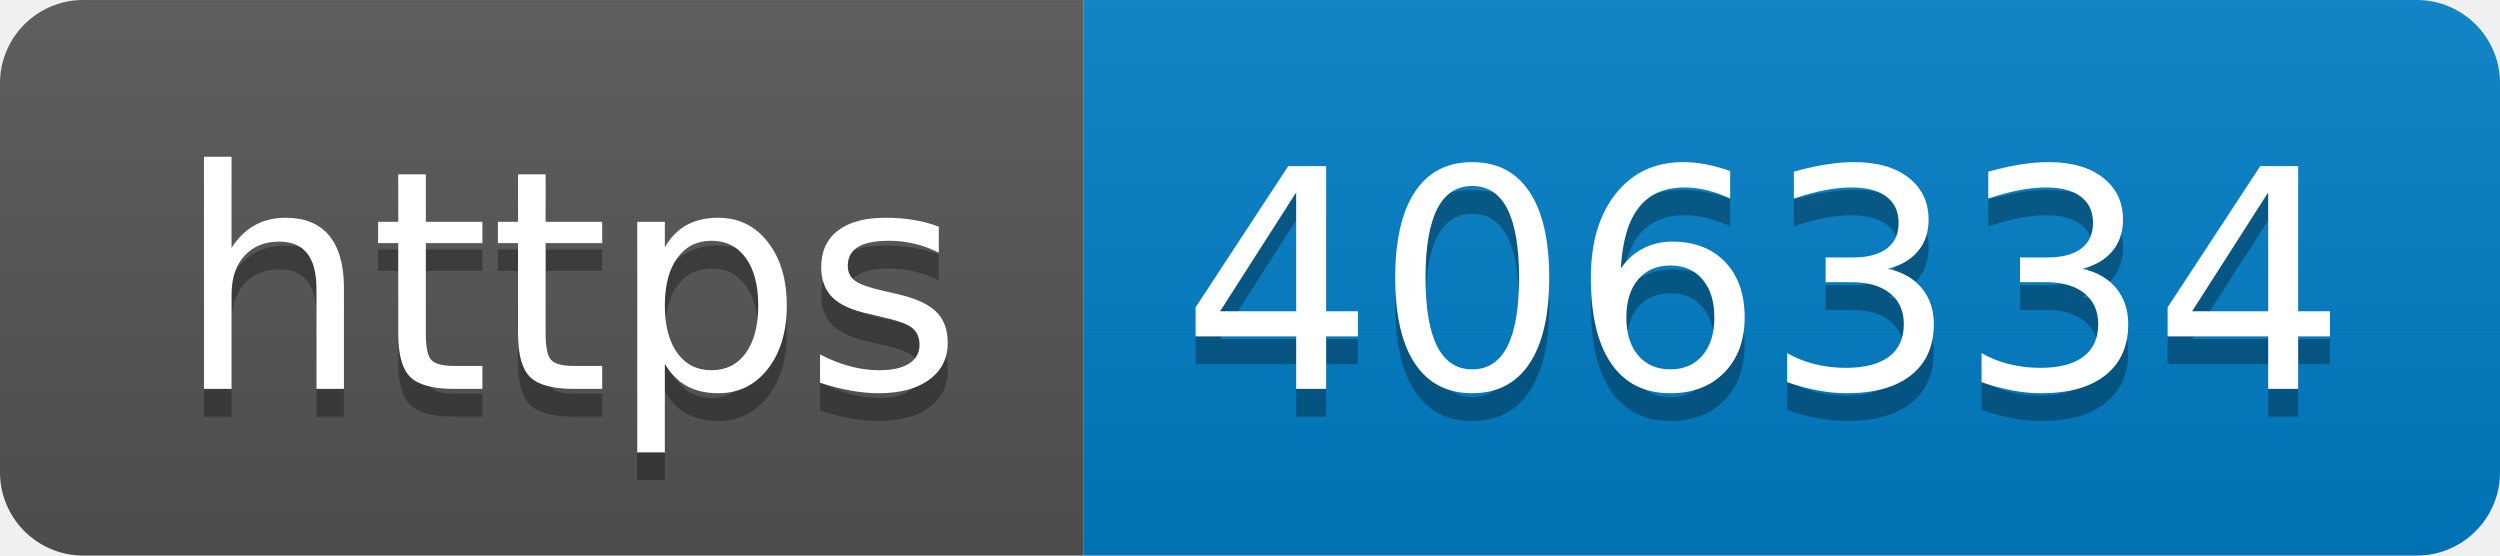
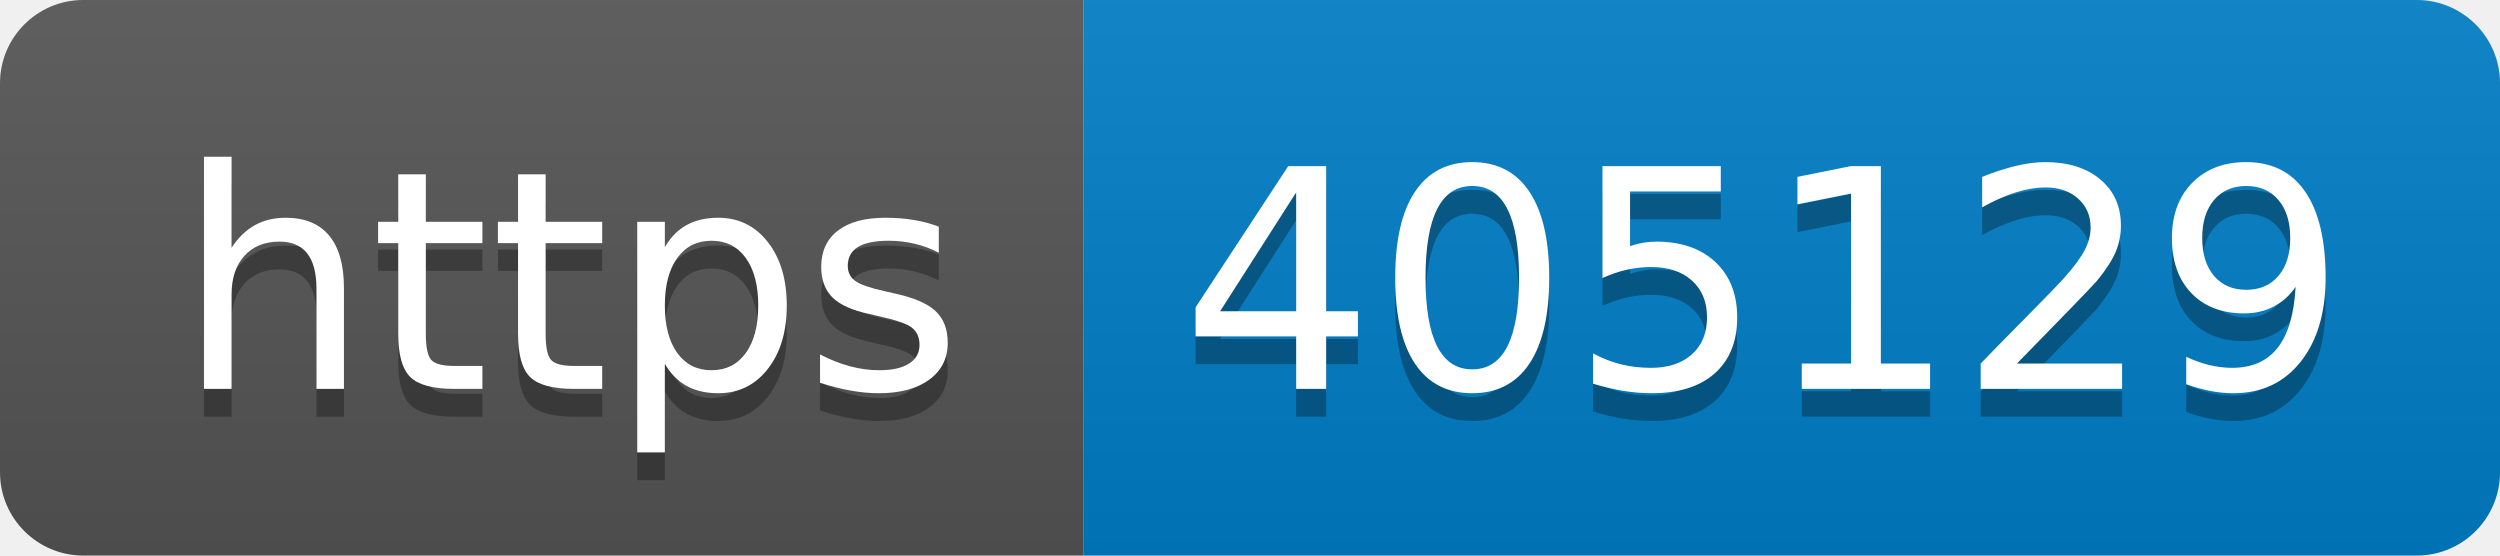
- <svg xmlns="http://www.w3.org/2000/svg" width="90" height="20" role="img" aria-label="https: 406334">
+ <svg xmlns="http://www.w3.org/2000/svg" width="90" height="20" role="img" aria-label="https: 405129">
  <linearGradient id="s" x2="0" y2="100%">
    <stop offset="0" stop-color="#bbb" stop-opacity=".1" />
    <stop offset="1" stop-opacity=".1" />
  </linearGradient>
  <clipPath id="r">
    <rect width="90" height="20" rx="3" fill="#fff" />
  </clipPath>
  <g clip-path="url(#r)">
    <rect width="39" height="20" fill="#555" />
    <rect x="39" width="51" height="20" fill="#007ec6" />
    <rect width="90" height="20" fill="url(#s)" />
  </g>
  <g fill="#fff" text-anchor="middle" font-family="Verdana,Geneva,DejaVu Sans,sans-serif" text-rendering="geometricPrecision" font-size="110">
    <text aria-hidden="true" x="205" y="150" fill="#010101" fill-opacity=".3" transform="scale(.1)" textLength="290">https</text>
    <text x="205" y="140" transform="scale(.1)" fill="#fff" textLength="290">https</text>
-     <text aria-hidden="true" x="635" y="150" fill="#010101" fill-opacity=".3" transform="scale(.1)" textLength="410">406334</text>
-     <text x="635" y="140" transform="scale(.1)" fill="#fff" textLength="410">406334</text>
+     <text aria-hidden="true" x="635" y="150" fill="#010101" fill-opacity=".3" transform="scale(.1)" textLength="410">405129</text>
+     <text x="635" y="140" transform="scale(.1)" fill="#fff" textLength="410">405129</text>
  </g>
</svg>
